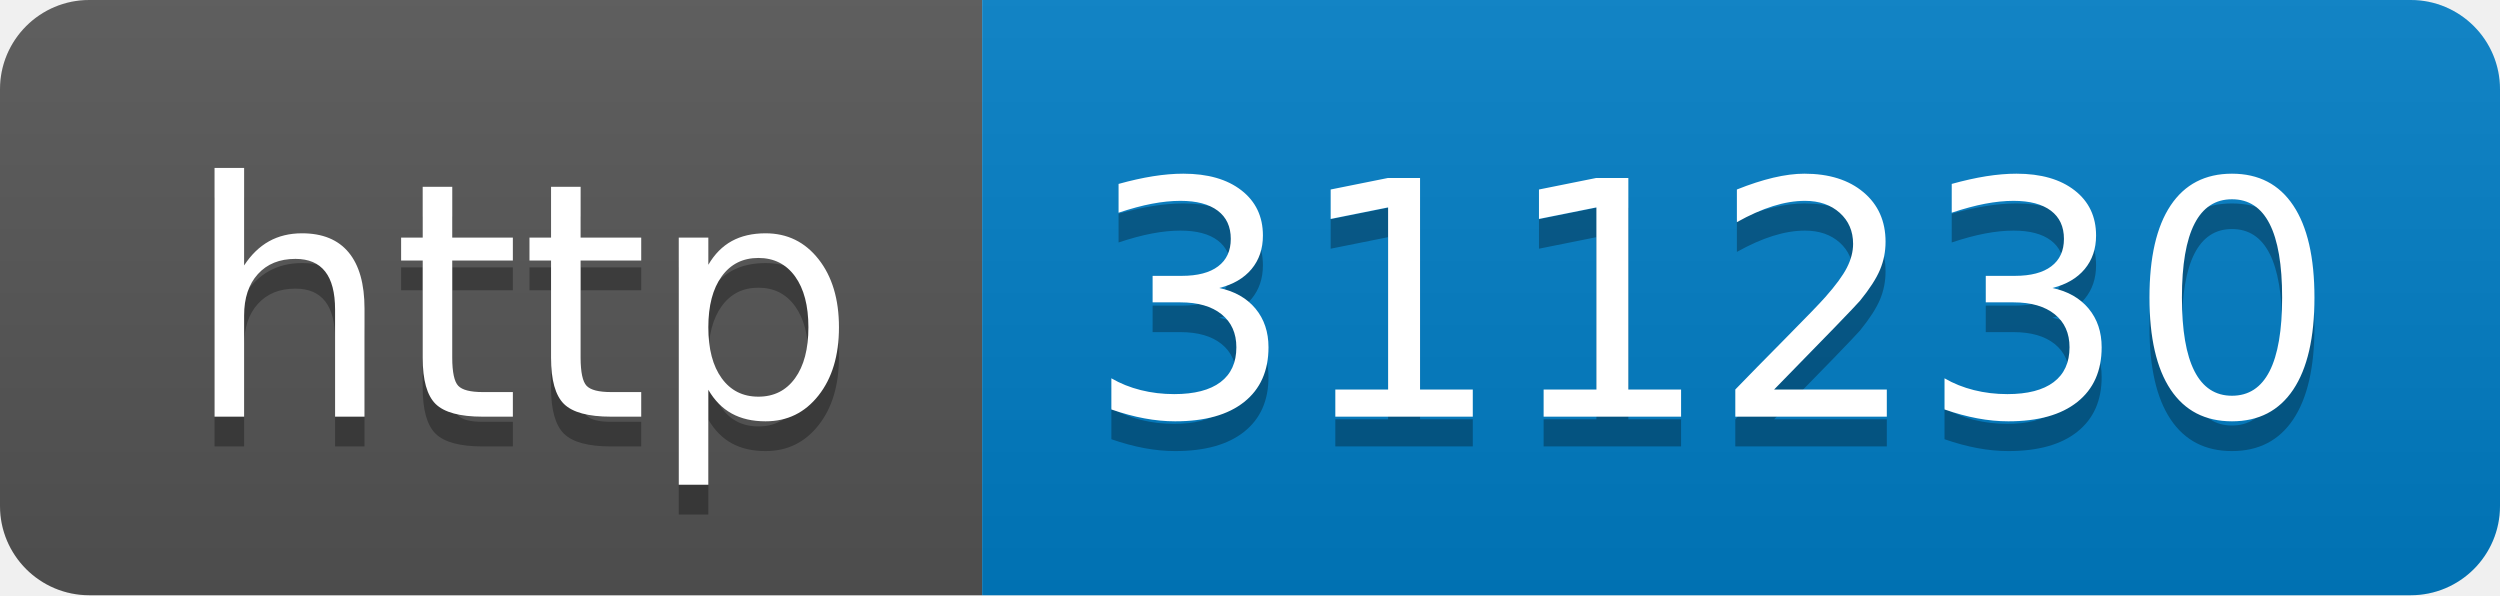
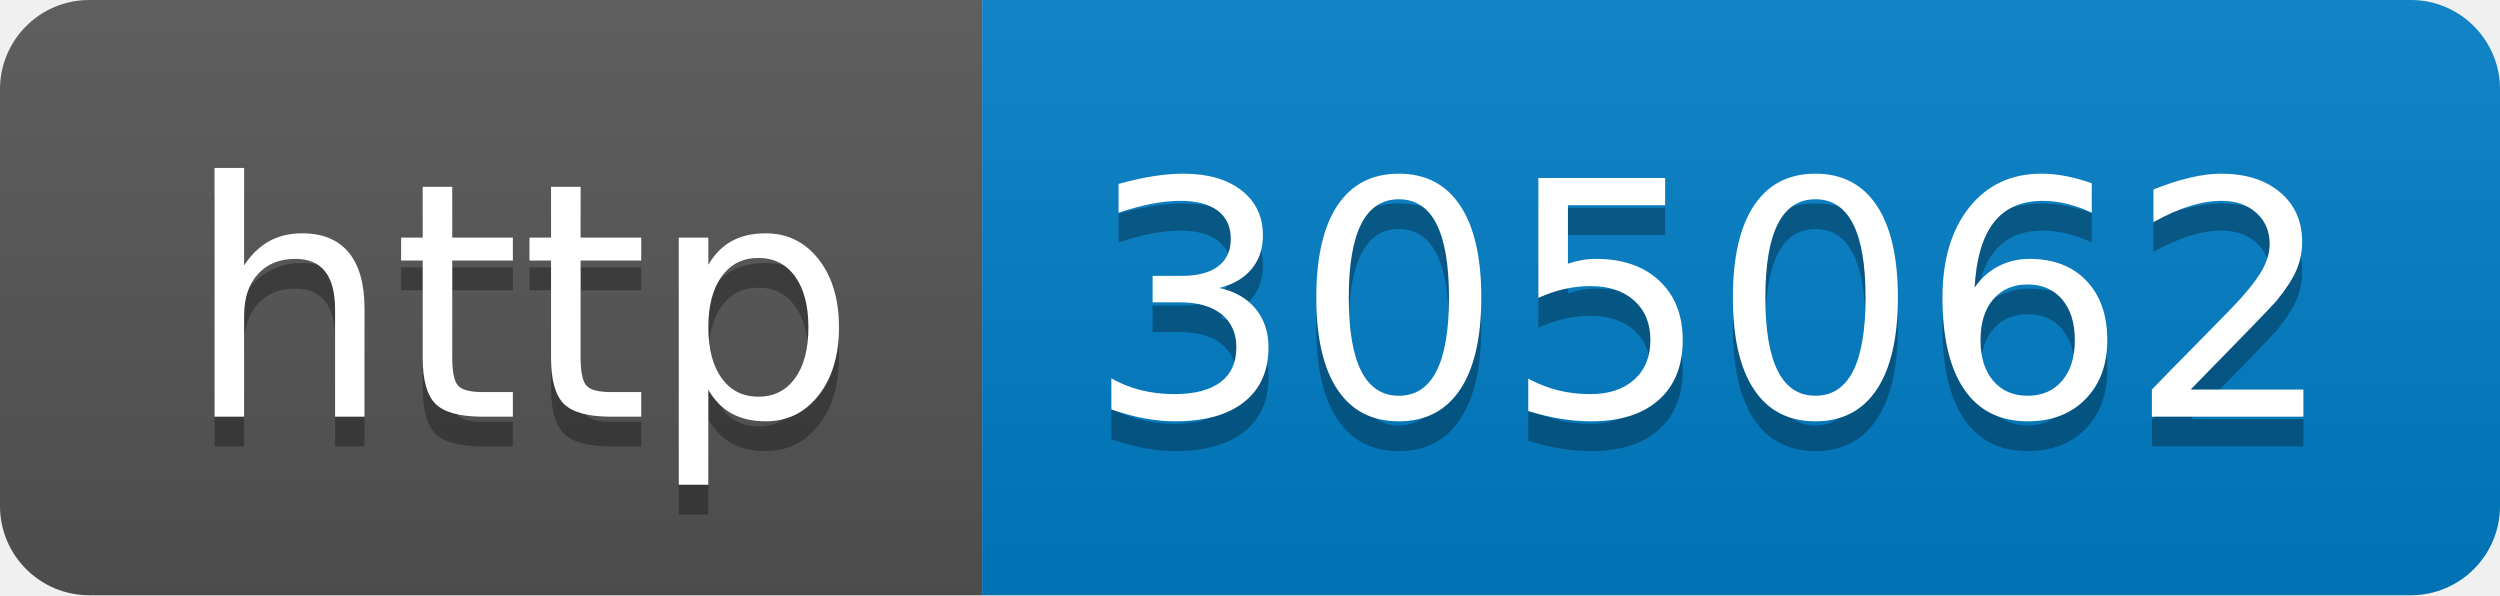
- <svg xmlns="http://www.w3.org/2000/svg" width="84" height="20" role="img" aria-label="http: 311230">
+ <svg xmlns="http://www.w3.org/2000/svg" width="84" height="20" role="img" aria-label="http: 305062">
  <linearGradient id="s" x2="0" y2="100%">
    <stop offset="0" stop-color="#bbb" stop-opacity=".1" />
    <stop offset="1" stop-opacity=".1" />
  </linearGradient>
  <clipPath id="r">
    <rect width="84" height="20" rx="3" fill="#fff" />
  </clipPath>
  <g clip-path="url(#r)">
    <rect width="33" height="20" fill="#555" />
    <rect x="33" width="51" height="20" fill="#007ec6" />
    <rect width="84" height="20" fill="url(#s)" />
  </g>
  <g fill="#fff" text-anchor="middle" font-family="Verdana,Geneva,DejaVu Sans,sans-serif" text-rendering="geometricPrecision" font-size="110">
    <text aria-hidden="true" x="175" y="150" fill="#010101" fill-opacity=".3" transform="scale(.1)" textLength="230">http</text>
    <text x="175" y="140" transform="scale(.1)" fill="#fff" textLength="230">http</text>
-     <text aria-hidden="true" x="575" y="150" fill="#010101" fill-opacity=".3" transform="scale(.1)" textLength="410">311230</text>
-     <text x="575" y="140" transform="scale(.1)" fill="#fff" textLength="410">311230</text>
+     <text aria-hidden="true" x="575" y="150" fill="#010101" fill-opacity=".3" transform="scale(.1)" textLength="410">305062</text>
+     <text x="575" y="140" transform="scale(.1)" fill="#fff" textLength="410">305062</text>
  </g>
</svg>
